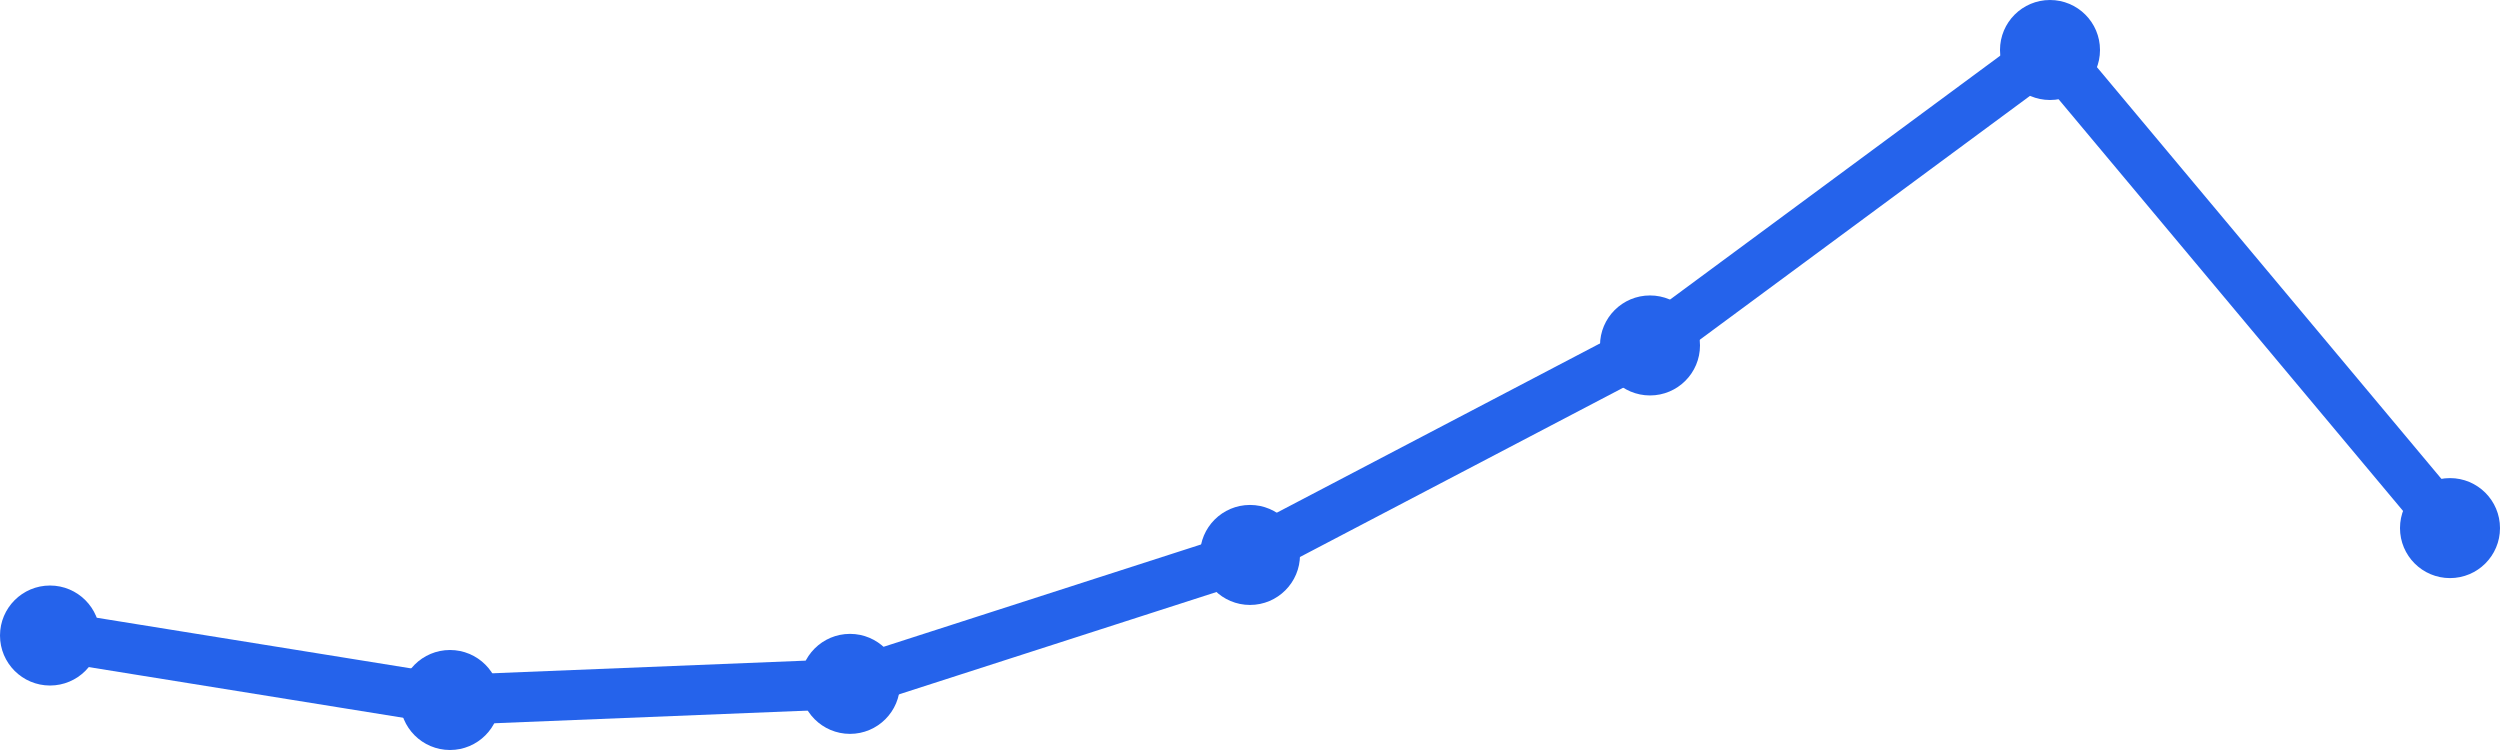
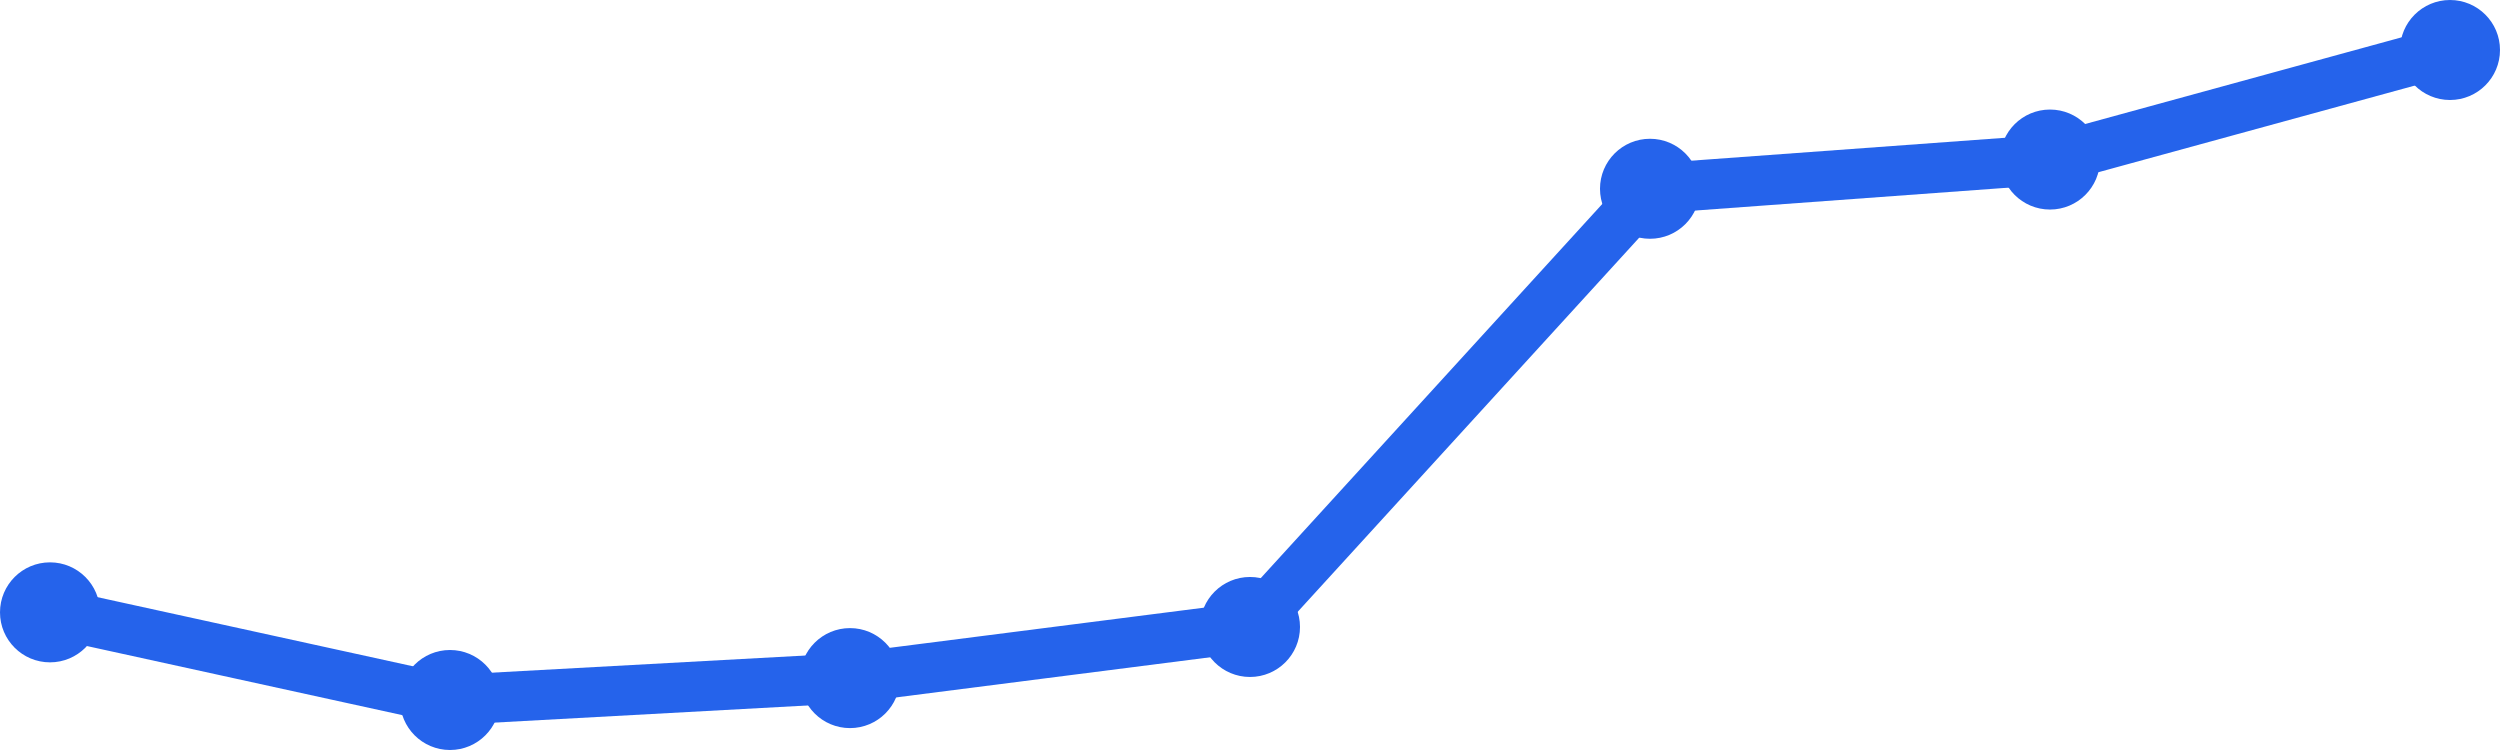
<svg xmlns="http://www.w3.org/2000/svg" width="100" height="30" viewBox="0 0 100 30">
-   <path d="M 2,25.421 L 18,28 L 34,27.355 L 50,22.198 L 66,13.818 L 82,2 L 98,21.124" fill="none" stroke="#2563eb" stroke-width="2" stroke-linecap="round" stroke-linejoin="round" />
-   <circle cx="2" cy="25.421" r="2" fill="#2563eb" />
+   <path d="M 2,24.494 L 18,28 L 34,27.124 L 50,25.079 L 66,7.551 L 82,6.382 L 98,2" fill="none" stroke="#2563eb" stroke-width="2" stroke-linecap="round" stroke-linejoin="round" />
+   <circle cx="2" cy="24.494" r="2" fill="#2563eb" />
  <circle cx="18" cy="28" r="2" fill="#2563eb" />
-   <circle cx="34" cy="27.355" r="2" fill="#2563eb" />
-   <circle cx="50" cy="22.198" r="2" fill="#2563eb" />
-   <circle cx="66" cy="13.818" r="2" fill="#2563eb" />
-   <circle cx="82" cy="2" r="2" fill="#2563eb" />
-   <circle cx="98" cy="21.124" r="2" fill="#2563eb" />
+   <circle cx="34" cy="27.124" r="2" fill="#2563eb" />
+   <circle cx="50" cy="25.079" r="2" fill="#2563eb" />
+   <circle cx="66" cy="7.551" r="2" fill="#2563eb" />
+   <circle cx="82" cy="6.382" r="2" fill="#2563eb" />
+   <circle cx="98" cy="2" r="2" fill="#2563eb" />
</svg>
